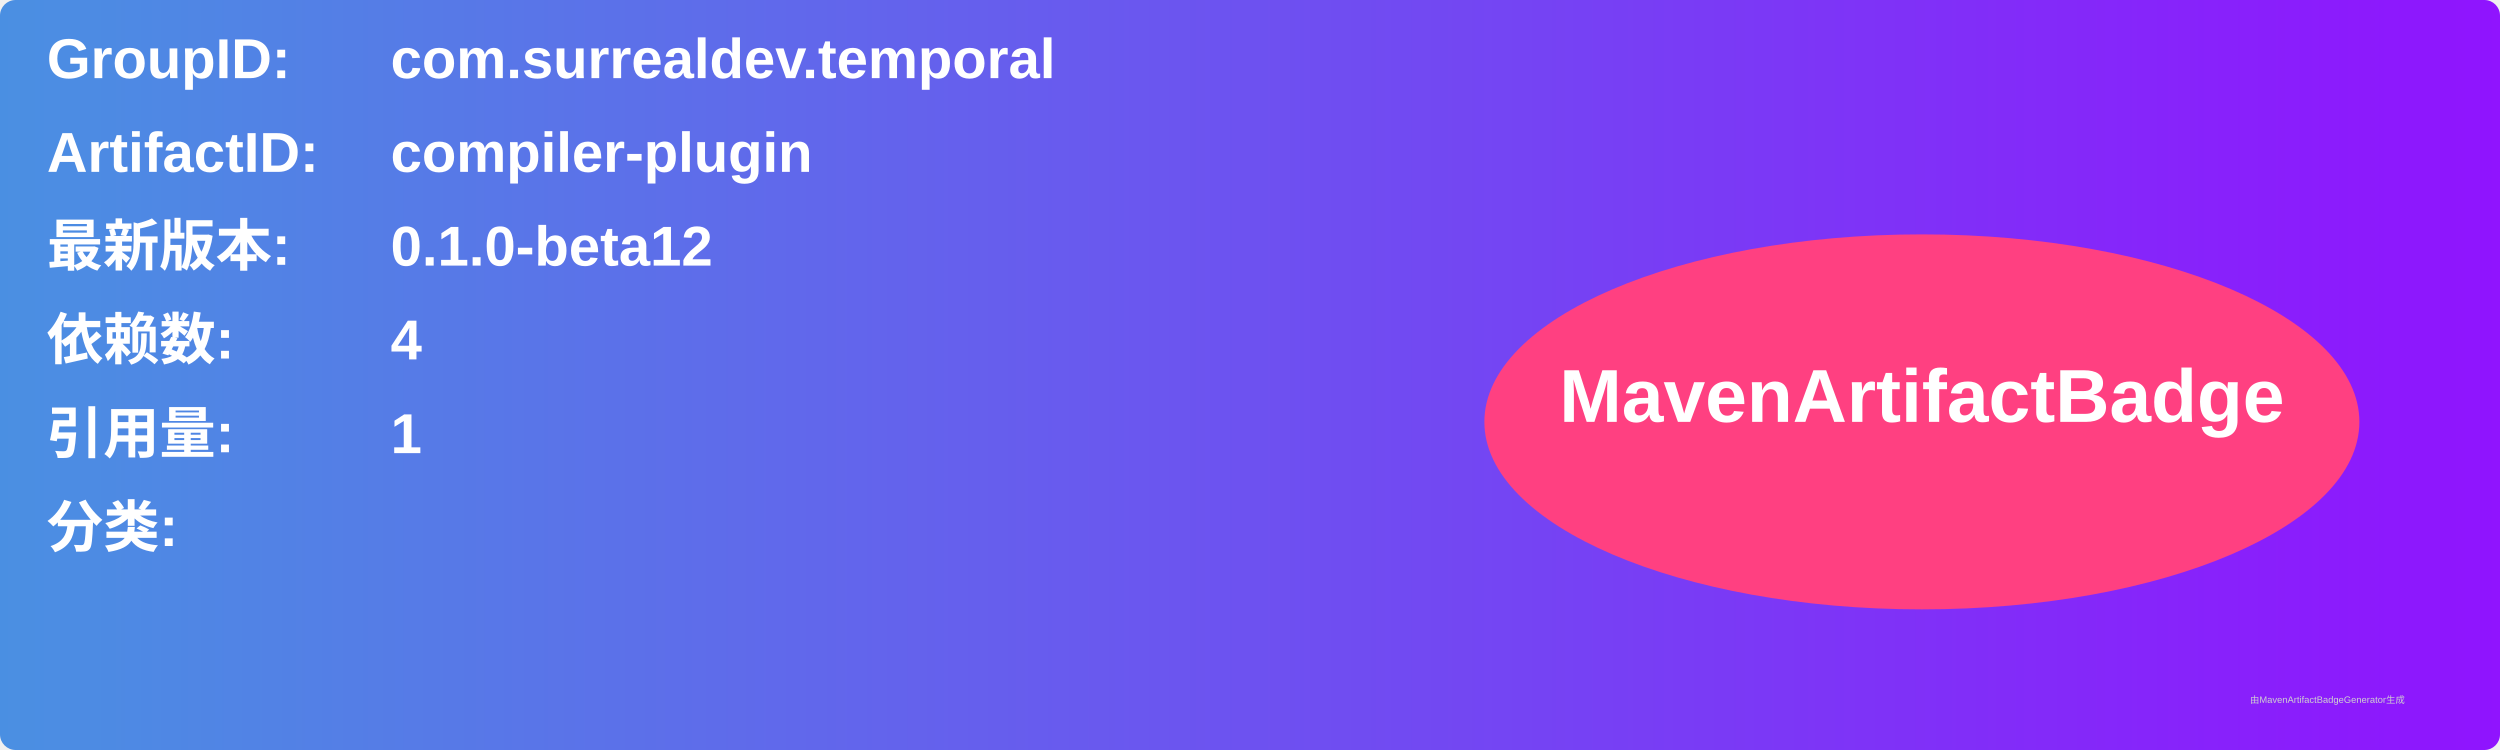
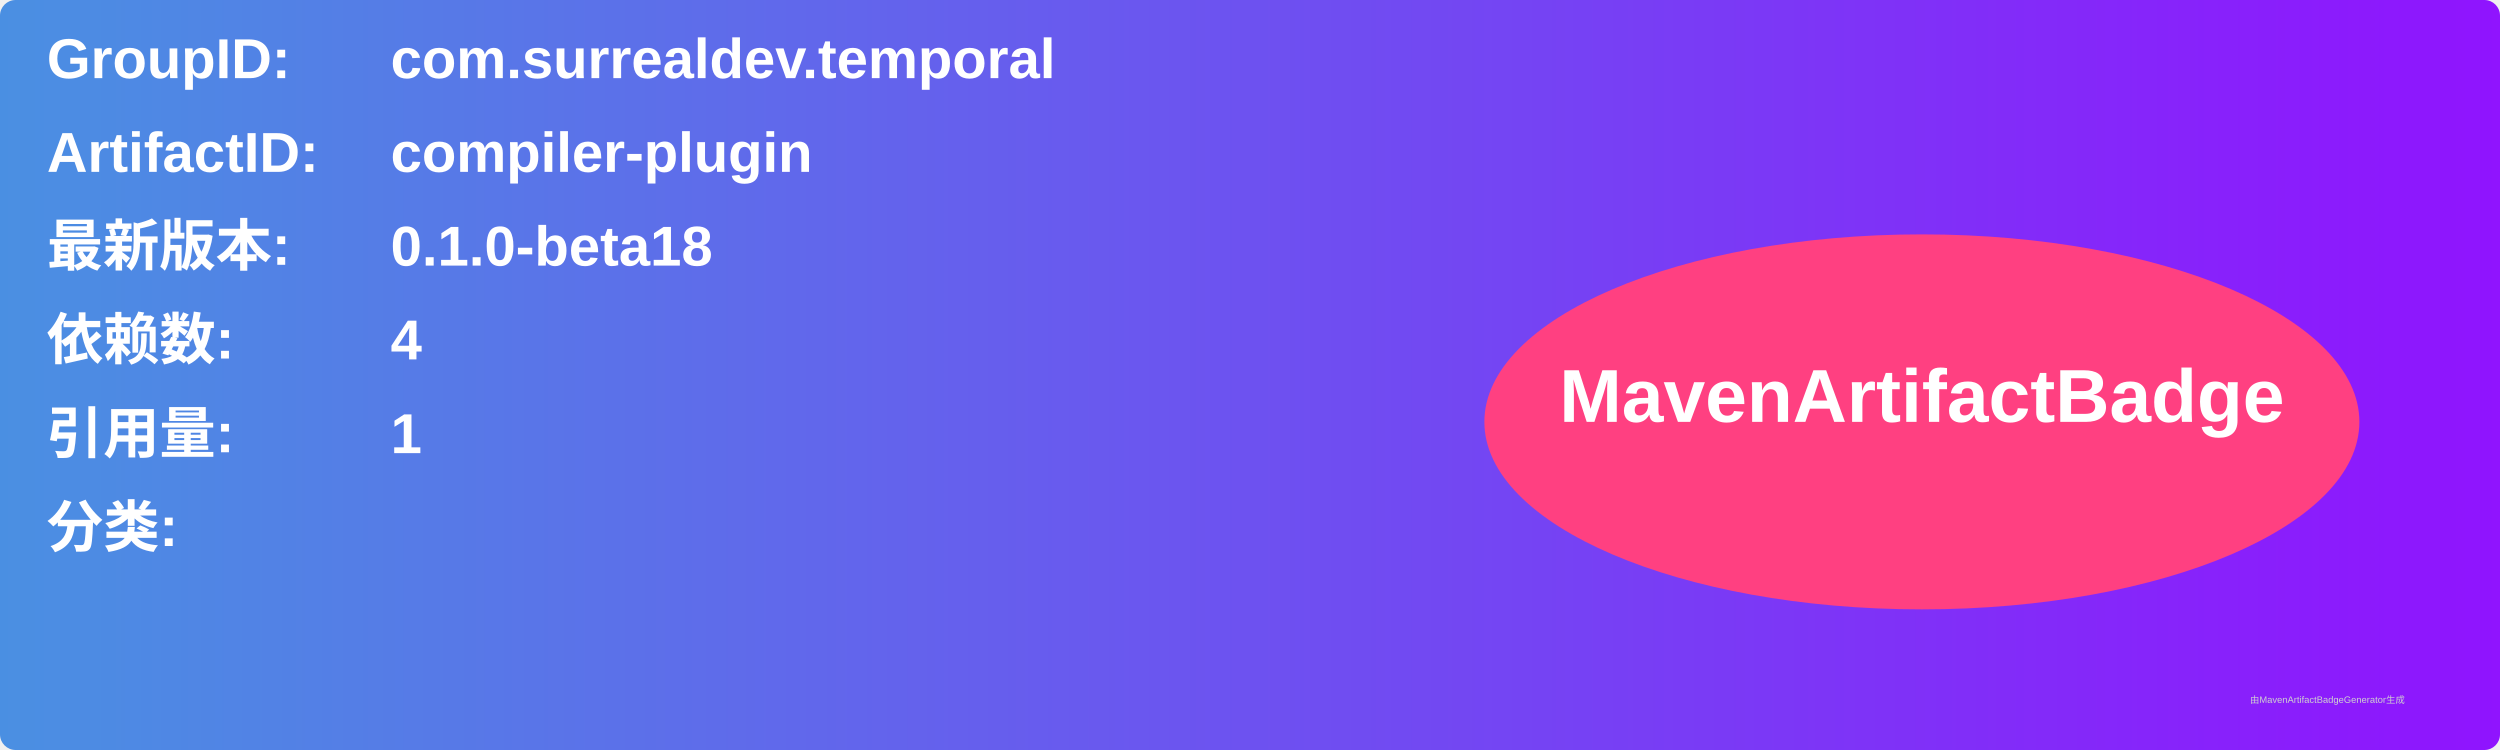
<svg xmlns="http://www.w3.org/2000/svg" width="800" height="240" viewBox="0 0 800 240">
  <linearGradient id="grad" x1="0%" y1="0%" x2="100%" y2="0%">
    <stop offset="0%" stop-color="#4a90e2" />
    <stop offset="100%" stop-color="#9013fe" />
  </linearGradient>
  <rect width="100%" height="100%" rx="5" ry="5" fill="url(#grad)" />
  <g transform="translate(15, 15)">
    <text x="0" y="10" font-family="Arial" font-size="18" fill="white" font-weight="bold" width="260">GroupID:</text>
    <text x="110" y="10" font-family="Arial" font-size="18" fill="white" font-weight="bold" width="460">com.surrealdev.temporal</text>
    <text x="0" y="40" font-family="Arial" font-size="18" fill="white" font-weight="bold" width="260">ArtifactID:</text>
    <text x="110" y="40" font-family="Arial" font-size="18" fill="white" font-weight="bold" width="460">compiler-plugin</text>
    <text x="0" y="70" font-family="Arial" font-size="18" fill="white" font-weight="bold">最新版本:</text>
    <text x="110" y="70" font-family="Arial" font-size="18" fill="white" font-weight="bold">
-       <tspan font-weight="bold">0.1.0-beta12</tspan>
+       <tspan font-weight="bold">0.1.0-beta18</tspan>
    </text>
    <text x="0" y="100" font-family="Arial" font-size="18" fill="white" font-weight="bold">依赖数: </text>
    <text x="110" y="100" font-family="Arial" font-size="18" fill="white">
      <tspan font-weight="bold">4</tspan>
    </text>
    <text x="0" y="130" font-family="Arial" font-size="18" fill="white" font-weight="bold">引用量: </text>
    <text x="110" y="130" font-family="Arial" font-size="18" fill="white">
      <tspan font-weight="bold">1</tspan>
    </text>
    <text x="0" y="160" font-family="Arial" font-size="18" fill="white" font-weight="bold">分类:</text>
    <text x="10" y="190" font-family="Arial" font-size="10" fill="white">
      <tspan font-weight="bold" />
    </text>
    <ellipse cx="600" cy="120" rx="140" ry="60" fill="#ff4081" />
    <text x="600" y="120" text-anchor="middle" font-family="Arial" font-size="24" fill="white" font-weight="bold">MavenArtifactBadge</text>
  </g>
  <text x="720" y="225" font-family="Arial" font-size="3" fill="#d0d0d0">由MavenArtifactBadgeGenerator生成</text>
</svg>
